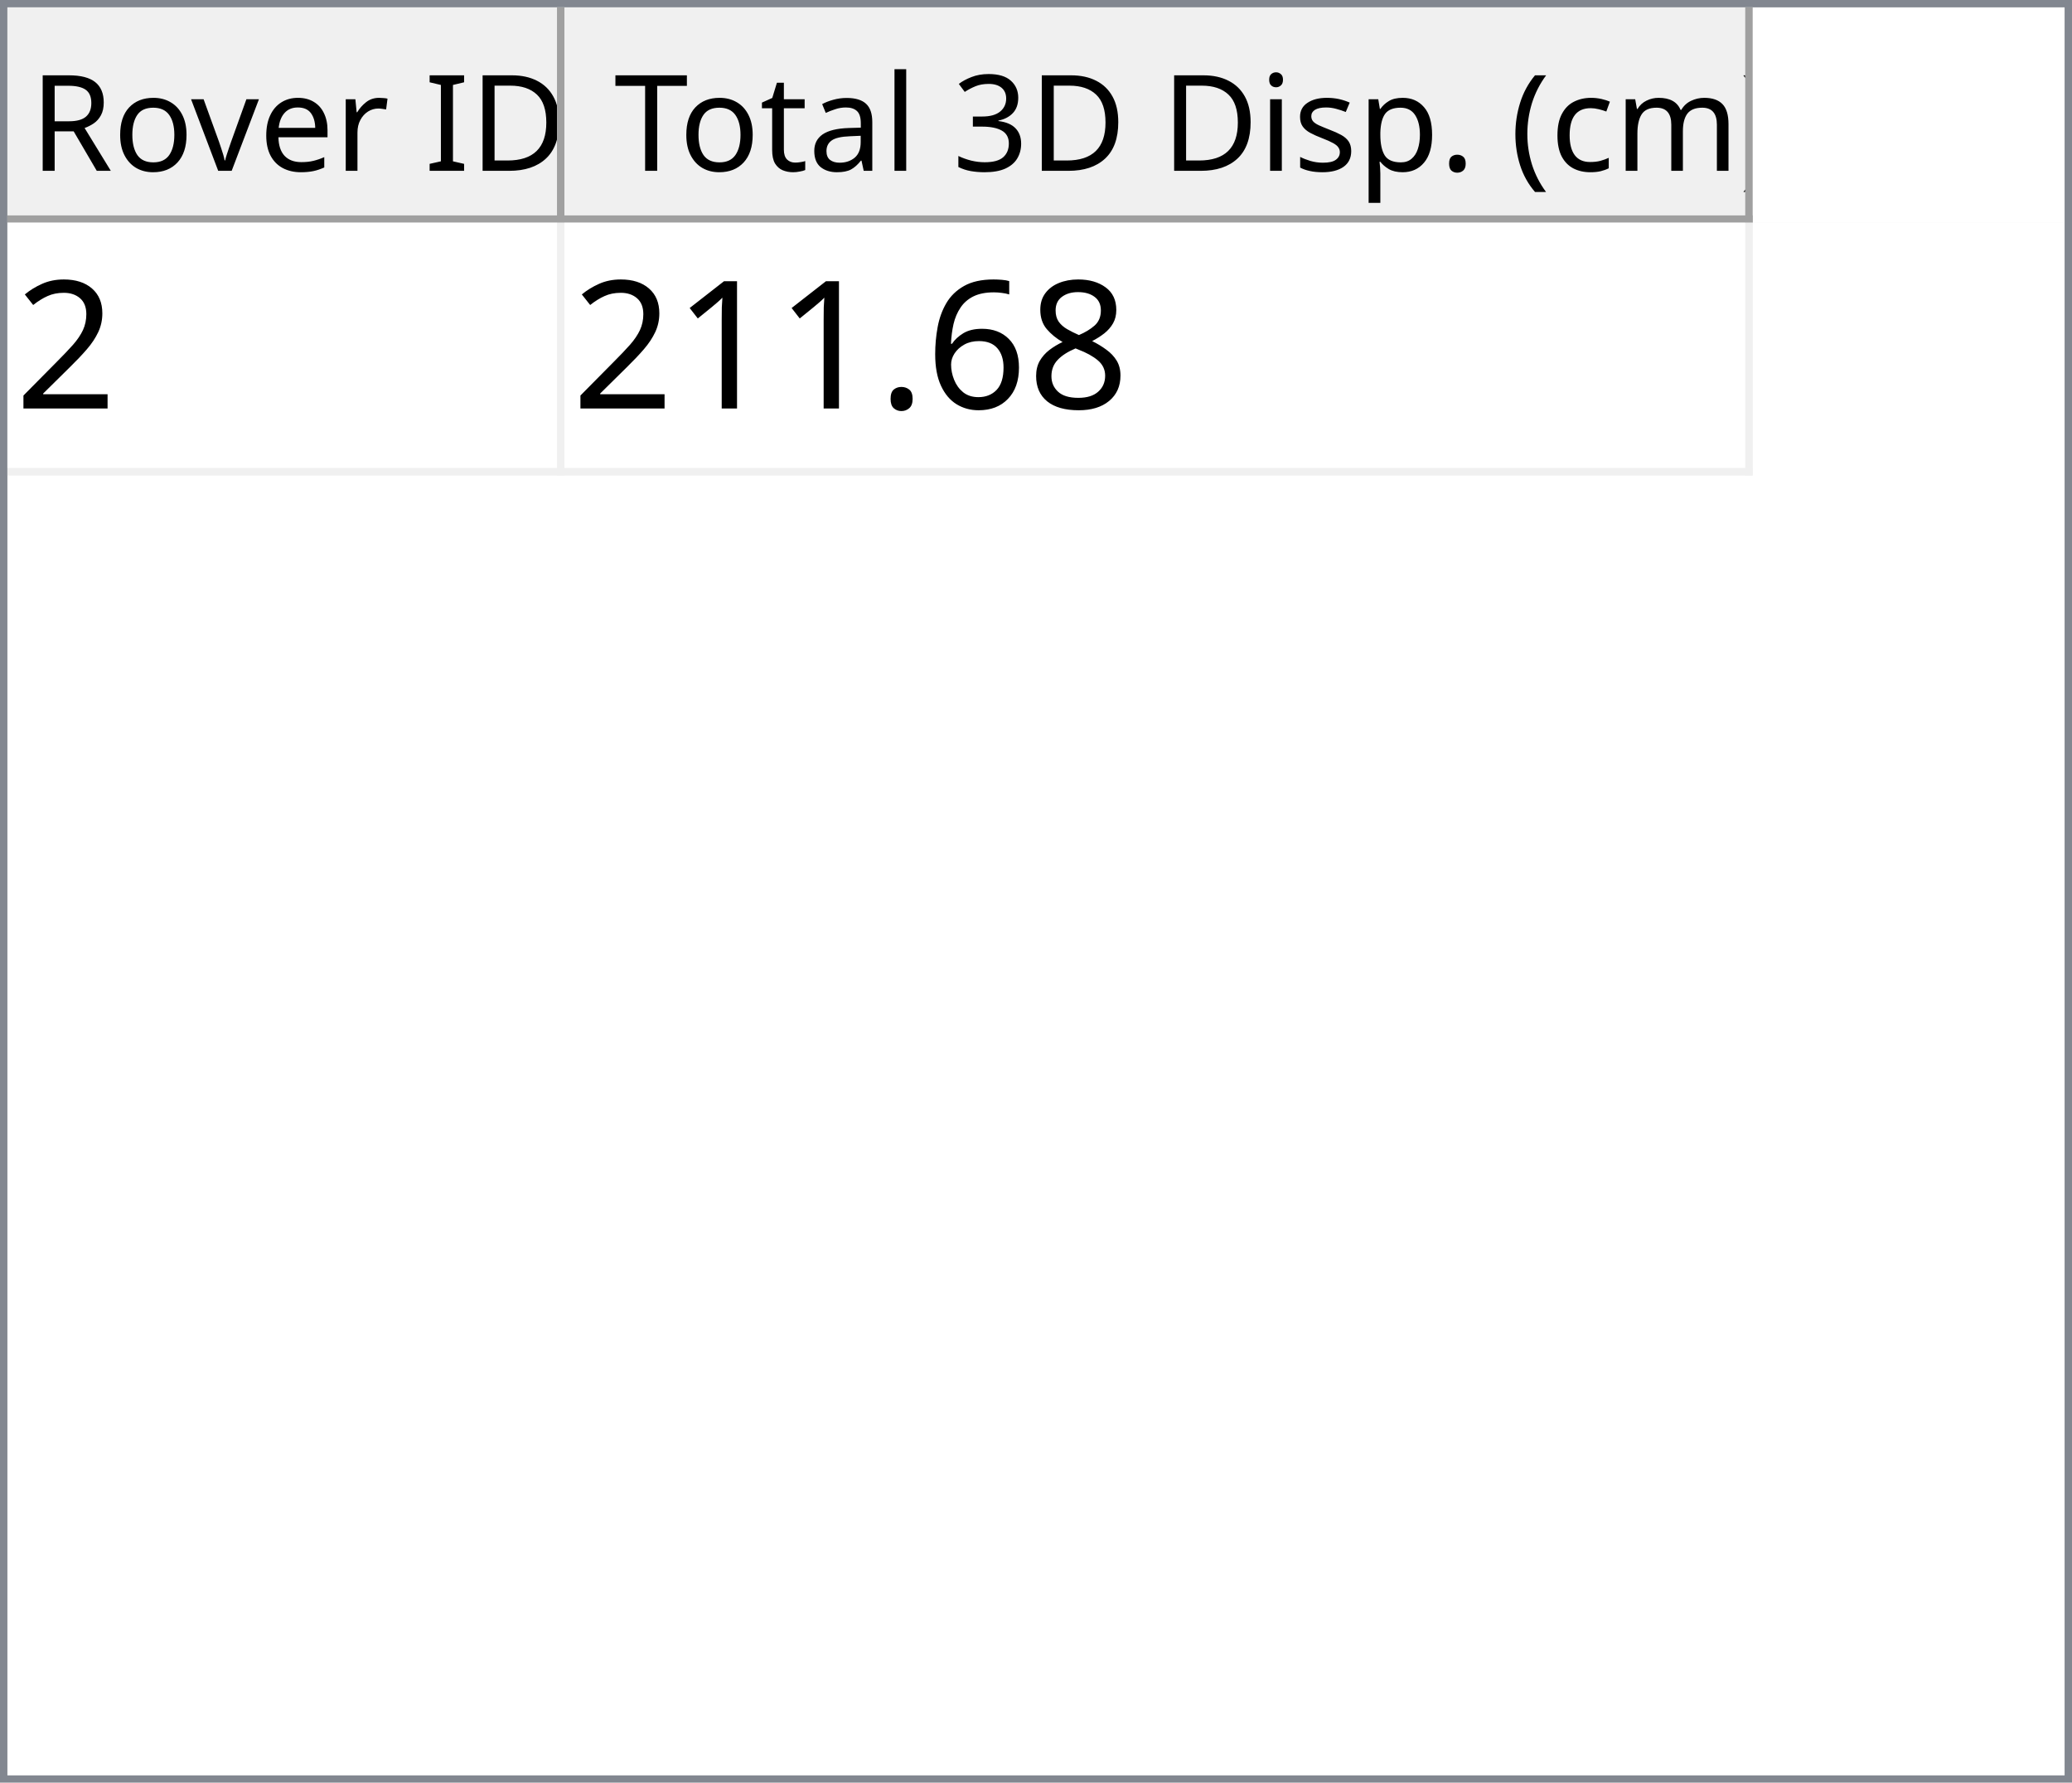
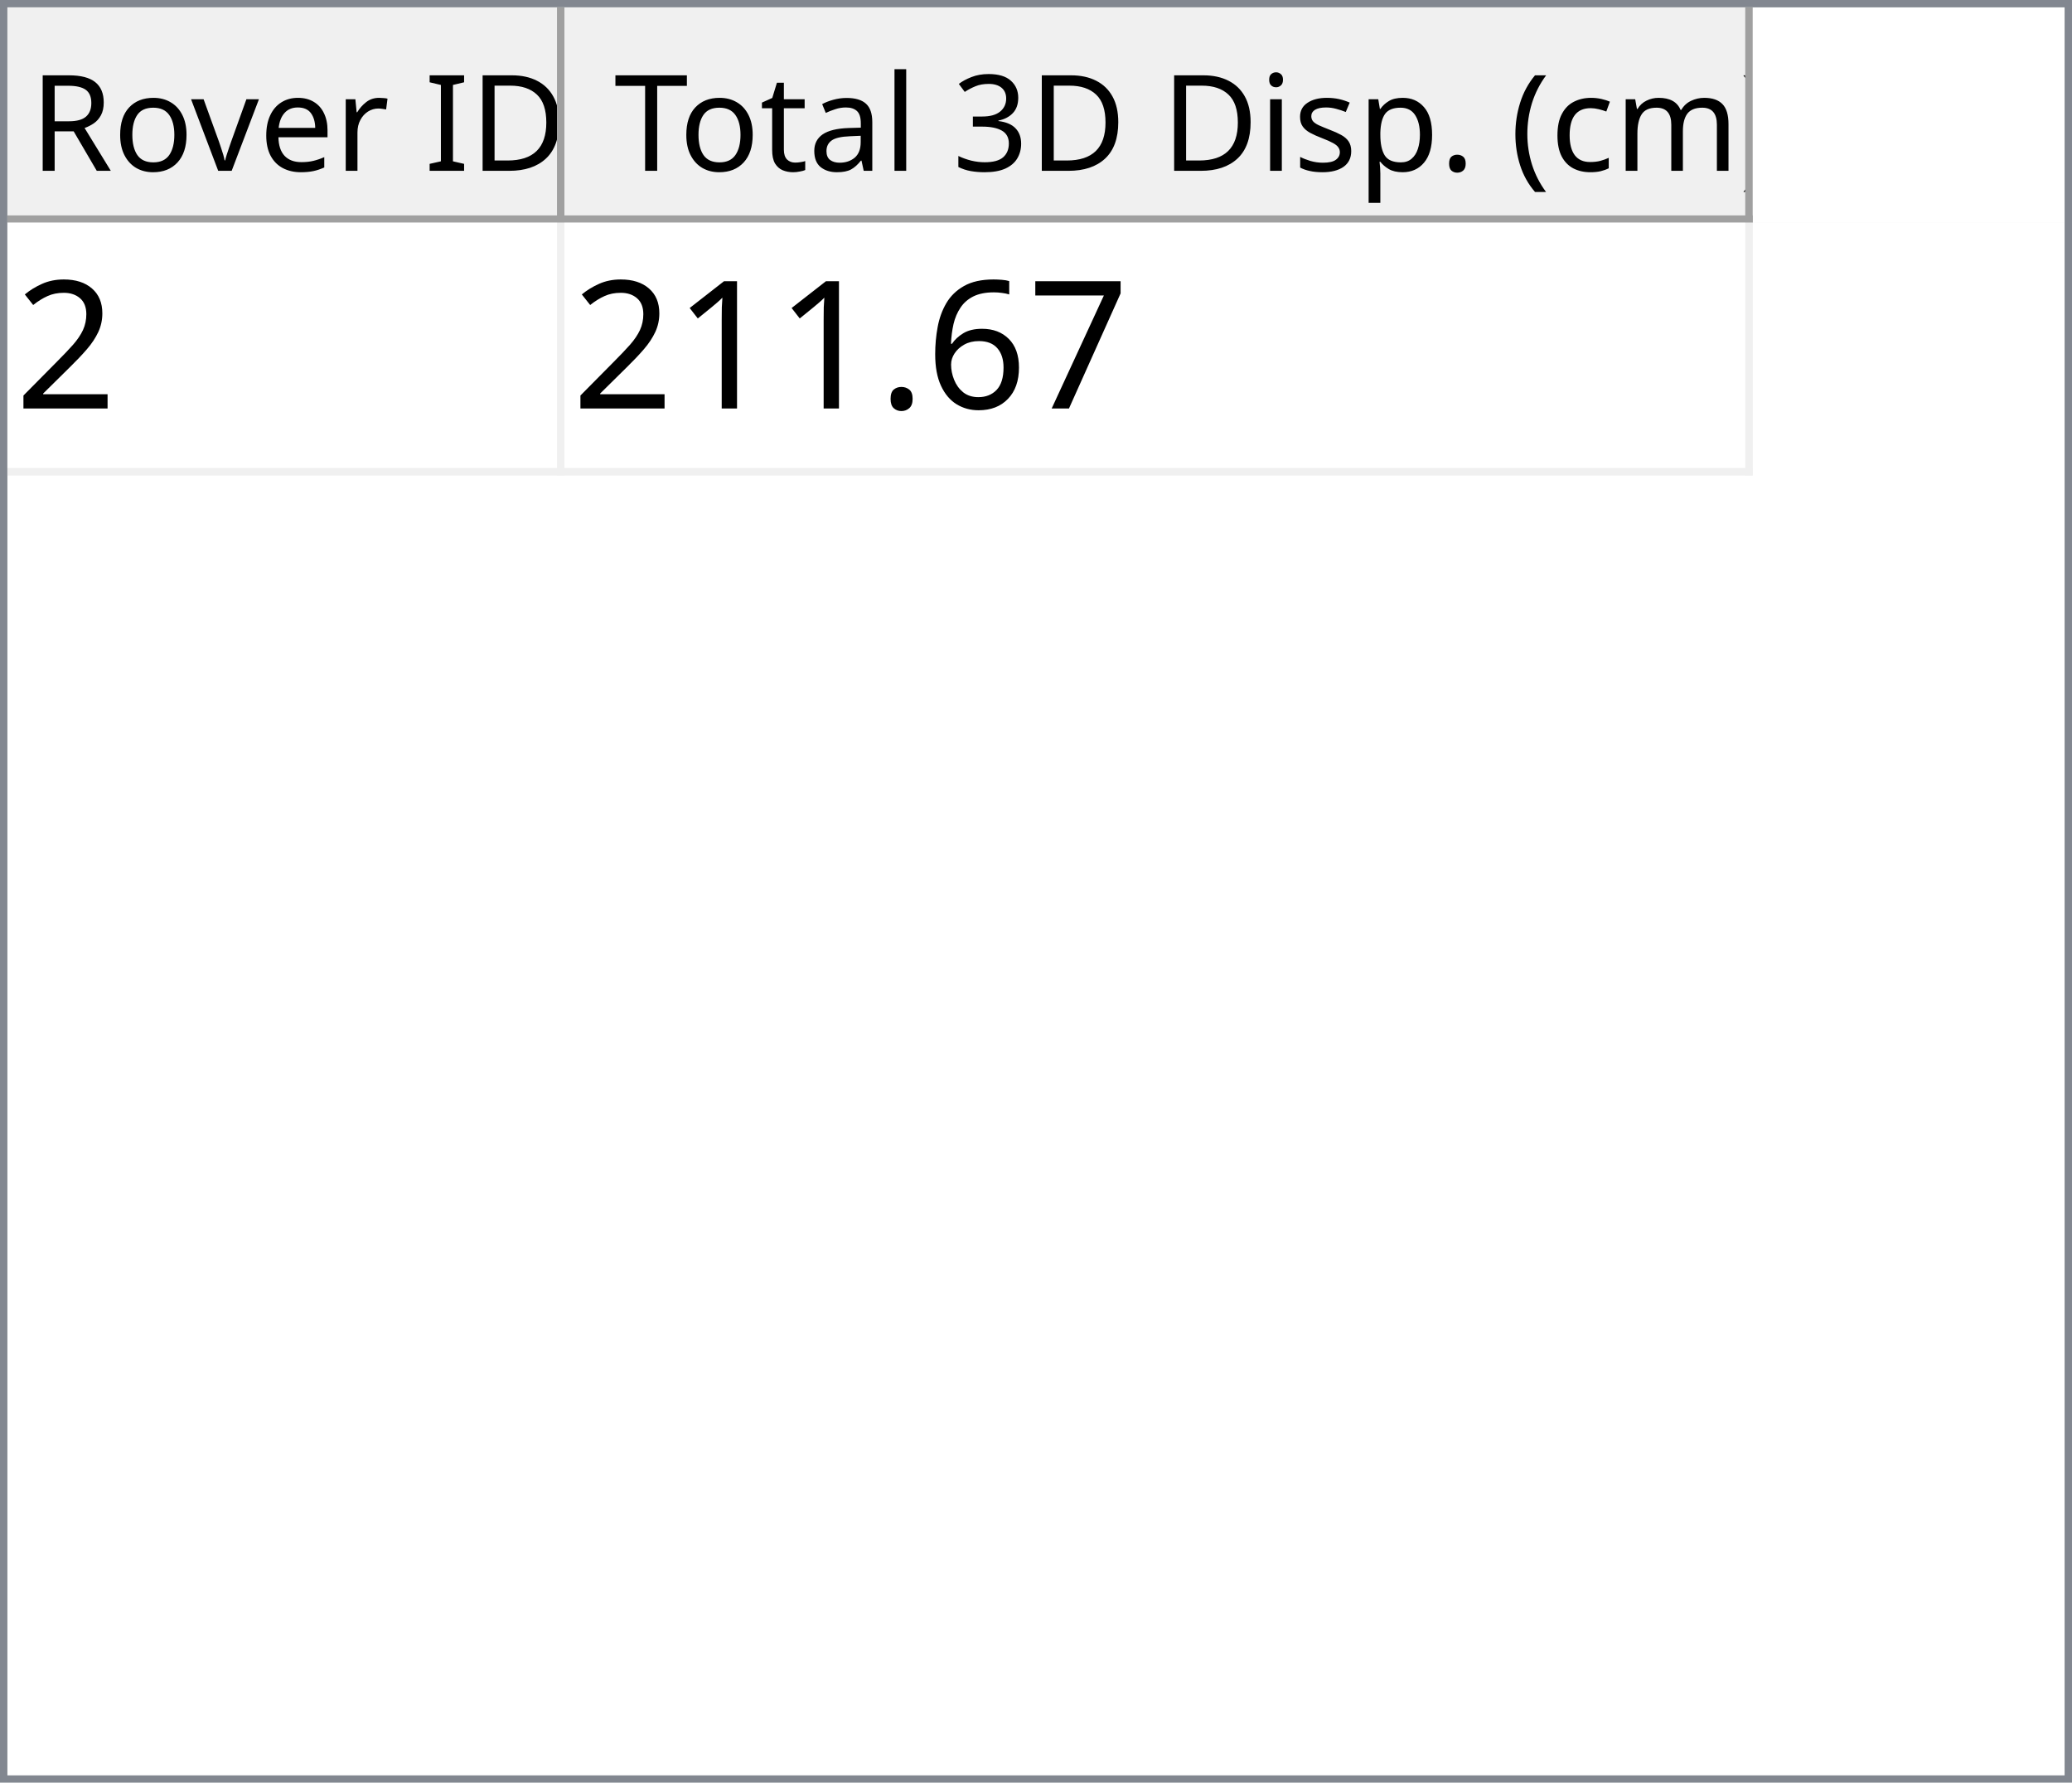
<svg xmlns="http://www.w3.org/2000/svg" style="fill-opacity:1; color-rendering:auto; color-interpolation:auto; text-rendering:auto; stroke:black; stroke-linecap:square; stroke-miterlimit:10; shape-rendering:auto; stroke-opacity:1; fill:black; stroke-dasharray:none; font-weight:normal; stroke-width:1; font-family:'Dialog'; font-style:normal; stroke-linejoin:miter; font-size:12px; stroke-dashoffset:0; image-rendering:auto;" width="279" height="240">
  <defs id="genericDefs" />
  <g>
    <defs id="defs1">
      <clipPath clipPathUnits="userSpaceOnUse" id="clipPath1">
        <path d="M0 0 L279 0 L279 240 L0 240 L0 0 Z" />
      </clipPath>
      <clipPath clipPathUnits="userSpaceOnUse" id="clipPath2">
        <path d="M0 0 L0 240 L279 240 L279 0 Z" />
      </clipPath>
      <clipPath clipPathUnits="userSpaceOnUse" id="clipPath3">
        <path d="M0 0 L0 29 L277 29 L277 0 Z" />
      </clipPath>
      <clipPath clipPathUnits="userSpaceOnUse" id="clipPath4">
        <path d="M0 0 L0 29 L75 29 L75 0 Z" />
      </clipPath>
      <clipPath clipPathUnits="userSpaceOnUse" id="clipPath5">
        <path d="M1 1 L1 28 L74 28 L74 1 Z" />
      </clipPath>
      <clipPath clipPathUnits="userSpaceOnUse" id="clipPath6">
        <path d="M0 0 L0 27 L73 27 L73 0 Z" />
      </clipPath>
      <clipPath clipPathUnits="userSpaceOnUse" id="clipPath7">
        <path d="M-0.5 -0.5 L-0.5 28.5 L74.5 28.5 L74.5 -0.5 Z" />
      </clipPath>
      <clipPath clipPathUnits="userSpaceOnUse" id="clipPath8">
        <path d="M0 0 L0 29 L160 29 L160 0 Z" />
      </clipPath>
      <clipPath clipPathUnits="userSpaceOnUse" id="clipPath9">
        <path d="M1 1 L1 28 L159 28 L159 1 Z" />
      </clipPath>
      <clipPath clipPathUnits="userSpaceOnUse" id="clipPath10">
        <path d="M0 0 L0 27 L158 27 L158 0 Z" />
      </clipPath>
      <clipPath clipPathUnits="userSpaceOnUse" id="clipPath11">
        <path d="M-0.5 -0.5 L-0.5 28.5 L159.5 28.5 L159.5 -0.5 Z" />
      </clipPath>
      <clipPath clipPathUnits="userSpaceOnUse" id="clipPath12">
        <path d="M0 0 L0 209 L277 209 L277 0 Z" />
      </clipPath>
      <clipPath clipPathUnits="userSpaceOnUse" id="clipPath13">
        <path d="M0 0 L0 34 L235 34 L235 0 Z" />
      </clipPath>
      <clipPath clipPathUnits="userSpaceOnUse" id="clipPath14">
        <path d="M-0.5 -0.5 L-0.5 33.5 L234.5 33.5 L234.5 -0.5 Z" />
      </clipPath>
      <clipPath clipPathUnits="userSpaceOnUse" id="clipPath15">
        <path d="M0 0 L0 33 L74 33 L74 0 Z" />
      </clipPath>
      <clipPath clipPathUnits="userSpaceOnUse" id="clipPath16">
        <path d="M0 0 L0 33 L159 33 L159 0 Z" />
      </clipPath>
      <font horiz-adv-x="64.551" id="font1">
        <font-face ascent="107.91" descent="25.098" units-per-em="100" style="font-style:normal; font-family:Segoe UI; font-weight:normal;" />
        <missing-glyph horiz-adv-x="64.551" d="M8.109 0 L8.109 68.266 L56.453 68.266 L56.453 0 L8.109 0 ZM15.328 7.234 L49.219 7.234 L49.219 61.031 L15.328 61.031 L15.328 7.234 Z" />
        <glyph unicode="D" horiz-adv-x="70.117" d="M9.188 0 L9.188 70.016 L28.516 70.016 Q65.531 70.016 65.531 35.891 Q65.531 19.672 55.25 9.836 Q44.969 0 27.734 0 L9.188 0 ZM17.391 62.594 L17.391 7.422 L27.828 7.422 Q41.609 7.422 49.273 14.797 Q56.938 22.172 56.938 35.688 Q56.938 62.594 28.328 62.594 L17.391 62.594 Z" />
        <glyph unicode="I" horiz-adv-x="26.611" d="M17.391 0 L9.188 0 L9.188 70.016 L17.391 70.016 L17.391 0 Z" />
        <glyph unicode=" " horiz-adv-x="27.393" d="" />
        <glyph unicode="r" horiz-adv-x="34.766" d="M34.188 41.891 Q32.078 43.5 28.125 43.5 Q23 43.5 19.555 38.672 Q16.109 33.844 16.109 25.484 L16.109 0 L8.109 0 L8.109 50 L16.109 50 L16.109 39.703 L16.312 39.703 Q18.016 44.969 21.531 47.922 Q25.047 50.875 29.391 50.875 Q32.516 50.875 34.188 50.203 L34.188 41.891 Z" />
        <glyph unicode="e" horiz-adv-x="52.295" d="M48.297 23 L12.984 23 Q13.188 14.656 17.484 10.109 Q21.781 5.562 29.297 5.562 Q37.75 5.562 44.828 11.141 L44.828 3.609 Q38.234 -1.172 27.391 -1.172 Q16.797 -1.172 10.742 5.641 Q4.688 12.453 4.688 24.812 Q4.688 36.469 11.305 43.82 Q17.922 51.172 27.734 51.172 Q37.547 51.172 42.922 44.828 Q48.297 38.484 48.297 27.203 L48.297 23 ZM40.094 29.781 Q40.047 36.719 36.75 40.578 Q33.453 44.438 27.594 44.438 Q21.922 44.438 17.969 40.383 Q14.016 36.328 13.094 29.781 L40.094 29.781 Z" />
        <glyph unicode="v" horiz-adv-x="47.9" d="M47.406 50 L27.484 0 L19.625 0 L0.688 50 L9.469 50 L22.172 13.672 Q23.578 9.672 23.922 6.688 L24.125 6.688 Q24.609 10.453 25.688 13.484 L38.969 50 L47.406 50 Z" />
        <glyph unicode="o" horiz-adv-x="58.594" d="M29 -1.172 Q17.922 -1.172 11.305 5.836 Q4.688 12.844 4.688 24.422 Q4.688 37.016 11.57 44.094 Q18.453 51.172 30.172 51.172 Q41.359 51.172 47.633 44.289 Q53.906 37.406 53.906 25.203 Q53.906 13.234 47.141 6.031 Q40.375 -1.172 29 -1.172 ZM29.594 44.438 Q21.875 44.438 17.383 39.188 Q12.891 33.938 12.891 24.703 Q12.891 15.828 17.43 10.695 Q21.969 5.562 29.594 5.562 Q37.359 5.562 41.531 10.594 Q45.703 15.625 45.703 24.906 Q45.703 34.281 41.531 39.359 Q37.359 44.438 29.594 44.438 Z" />
        <glyph unicode="R" horiz-adv-x="59.814" d="M59.375 0 L49.609 0 L37.891 19.625 Q36.281 22.359 34.766 24.289 Q33.25 26.219 31.664 27.438 Q30.078 28.656 28.25 29.219 Q26.422 29.781 24.125 29.781 L17.391 29.781 L17.391 0 L9.188 0 L9.188 70.016 L30.078 70.016 Q34.672 70.016 38.555 68.867 Q42.438 67.719 45.289 65.375 Q48.141 63.031 49.758 59.547 Q51.375 56.062 51.375 51.375 Q51.375 47.703 50.273 44.656 Q49.172 41.609 47.148 39.211 Q45.125 36.812 42.266 35.133 Q39.406 33.453 35.844 32.516 L35.844 32.328 Q37.594 31.547 38.891 30.547 Q40.188 29.547 41.359 28.18 Q42.531 26.812 43.68 25.078 Q44.828 23.344 46.234 21.047 L59.375 0 ZM17.391 62.594 L17.391 37.203 L28.516 37.203 Q31.594 37.203 34.203 38.133 Q36.812 39.062 38.719 40.797 Q40.625 42.531 41.703 45.047 Q42.781 47.562 42.781 50.688 Q42.781 56.297 39.141 59.445 Q35.5 62.594 28.609 62.594 L17.391 62.594 Z" />
        <glyph unicode=")" horiz-adv-x="30.176" d="M8.297 -15.922 L1.172 -15.922 Q16.406 2.344 16.406 26.812 Q16.406 51.469 1.078 70.016 L8.297 70.016 Q23.531 52.156 23.531 26.703 Q23.531 1.375 8.297 -15.922 Z" />
        <glyph unicode="m" horiz-adv-x="86.133" d="M79.109 0 L71.094 0 L71.094 28.719 Q71.094 37.016 68.531 40.727 Q65.969 44.438 59.906 44.438 Q54.781 44.438 51.195 39.75 Q47.609 35.062 47.609 28.516 L47.609 0 L39.594 0 L39.594 29.688 Q39.594 44.438 28.219 44.438 Q22.953 44.438 19.531 40.016 Q16.109 35.594 16.109 28.516 L16.109 0 L8.109 0 L8.109 50 L16.109 50 L16.109 42.094 L16.312 42.094 Q21.625 51.172 31.844 51.172 Q36.969 51.172 40.773 48.312 Q44.578 45.453 46 40.828 Q51.562 51.172 62.594 51.172 Q79.109 51.172 79.109 30.812 L79.109 0 Z" />
        <glyph unicode="c" horiz-adv-x="46.191" d="M42.188 2.297 Q36.422 -1.172 28.516 -1.172 Q17.828 -1.172 11.258 5.789 Q4.688 12.75 4.688 23.828 Q4.688 36.188 11.766 43.68 Q18.844 51.172 30.672 51.172 Q37.25 51.172 42.281 48.734 L42.281 40.531 Q36.719 44.438 30.375 44.438 Q22.703 44.438 17.797 38.945 Q12.891 33.453 12.891 24.516 Q12.891 15.719 17.508 10.641 Q22.125 5.562 29.891 5.562 Q36.422 5.562 42.188 9.906 L42.188 2.297 Z" />
        <glyph unicode="(" horiz-adv-x="30.176" d="M29.109 -15.922 L21.969 -15.922 Q6.844 1.375 6.844 26.703 Q6.844 52.156 21.969 70.016 L29.203 70.016 Q13.875 51.469 13.875 26.812 Q13.875 2.344 29.109 -15.922 Z" />
        <glyph unicode="." horiz-adv-x="21.68" d="M10.891 -1.078 Q8.641 -1.078 7.055 0.539 Q5.469 2.156 5.469 4.391 Q5.469 6.641 7.055 8.273 Q8.641 9.906 10.891 9.906 Q13.188 9.906 14.797 8.273 Q16.406 6.641 16.406 4.391 Q16.406 2.156 14.797 0.539 Q13.188 -1.078 10.891 -1.078 Z" />
        <glyph unicode="p" horiz-adv-x="58.789" d="M16.312 7.234 L16.109 7.234 L16.109 -23 L8.109 -23 L8.109 50 L16.109 50 L16.109 41.219 L16.312 41.219 Q22.219 51.172 33.594 51.172 Q43.266 51.172 48.688 44.461 Q54.109 37.75 54.109 26.469 Q54.109 13.922 48 6.375 Q41.891 -1.172 31.297 -1.172 Q21.578 -1.172 16.312 7.234 ZM16.109 27.391 L16.109 20.406 Q16.109 14.203 20.141 9.883 Q24.172 5.562 30.375 5.562 Q37.641 5.562 41.773 11.133 Q45.906 16.703 45.906 26.609 Q45.906 34.969 42.047 39.703 Q38.188 44.438 31.594 44.438 Q24.609 44.438 20.359 39.578 Q16.109 34.719 16.109 27.391 Z" />
        <glyph unicode="s" horiz-adv-x="42.432" d="M5.078 1.812 L5.078 10.406 Q11.625 5.562 19.484 5.562 Q30.031 5.562 30.031 12.594 Q30.031 14.594 29.125 15.992 Q28.219 17.391 26.68 18.461 Q25.141 19.531 23.07 20.383 Q21 21.234 18.609 22.172 Q15.281 23.484 12.766 24.828 Q10.25 26.172 8.57 27.859 Q6.891 29.547 6.031 31.695 Q5.172 33.844 5.172 36.719 Q5.172 40.234 6.789 42.945 Q8.406 45.656 11.086 47.484 Q13.766 49.312 17.211 50.242 Q20.656 51.172 24.312 51.172 Q30.812 51.172 35.938 48.922 L35.938 40.828 Q30.422 44.438 23.25 44.438 Q21 44.438 19.195 43.922 Q17.391 43.406 16.094 42.477 Q14.797 41.547 14.086 40.258 Q13.375 38.969 13.375 37.406 Q13.375 35.453 14.086 34.133 Q14.797 32.812 16.164 31.789 Q17.531 30.766 19.484 29.938 Q21.438 29.109 23.922 28.125 Q27.25 26.859 29.883 25.516 Q32.516 24.172 34.375 22.484 Q36.234 20.797 37.234 18.602 Q38.234 16.406 38.234 13.375 Q38.234 9.672 36.602 6.938 Q34.969 4.203 32.234 2.398 Q29.5 0.594 25.93 -0.289 Q22.359 -1.172 18.453 -1.172 Q10.75 -1.172 5.078 1.812 Z" />
        <glyph unicode="i" horiz-adv-x="24.219" d="M12.203 62.703 Q10.062 62.703 8.547 64.164 Q7.031 65.625 7.031 67.875 Q7.031 70.125 8.547 71.609 Q10.062 73.094 12.203 73.094 Q14.406 73.094 15.945 71.609 Q17.484 70.125 17.484 67.875 Q17.484 65.719 15.945 64.211 Q14.406 62.703 12.203 62.703 ZM16.109 0 L8.109 0 L8.109 50 L16.109 50 L16.109 0 Z" />
        <glyph unicode="3" horiz-adv-x="53.906" d="M46.531 19.828 Q46.531 15.094 44.75 11.211 Q42.969 7.328 39.719 4.57 Q36.469 1.812 31.93 0.297 Q27.391 -1.219 21.922 -1.219 Q11.922 -1.219 6 2.594 L6 11.188 Q13.094 5.609 22.219 5.609 Q25.875 5.609 28.828 6.539 Q31.781 7.469 33.906 9.227 Q36.031 10.984 37.18 13.477 Q38.328 15.969 38.328 19.094 Q38.328 32.812 18.797 32.812 L12.984 32.812 L12.984 39.594 L18.5 39.594 Q35.797 39.594 35.797 52.484 Q35.797 64.406 22.609 64.406 Q15.188 64.406 8.688 59.422 L8.688 67.188 Q15.375 71.188 24.609 71.188 Q29 71.188 32.57 69.969 Q36.141 68.75 38.68 66.555 Q41.219 64.359 42.609 61.281 Q44 58.203 44 54.5 Q44 40.672 30.031 36.719 L30.031 36.531 Q33.594 36.141 36.625 34.797 Q39.656 33.453 41.852 31.305 Q44.047 29.156 45.289 26.25 Q46.531 23.344 46.531 19.828 Z" />
        <glyph unicode="l" horiz-adv-x="24.219" d="M16.109 0 L8.109 0 L8.109 74.031 L16.109 74.031 L16.109 0 Z" />
        <glyph unicode="a" horiz-adv-x="50.879" d="M43.891 0 L35.891 0 L35.891 7.812 L35.688 7.812 Q30.469 -1.172 20.312 -1.172 Q12.844 -1.172 8.617 2.781 Q4.391 6.734 4.391 13.281 Q4.391 27.297 20.906 29.594 L35.891 31.688 Q35.891 44.438 25.594 44.438 Q16.547 44.438 9.281 38.281 L9.281 46.484 Q16.656 51.172 26.266 51.172 Q43.891 51.172 43.891 32.516 L43.891 0 ZM35.891 25.297 L23.828 23.641 Q18.266 22.859 15.43 20.875 Q12.594 18.891 12.594 13.875 Q12.594 10.203 15.211 7.883 Q17.828 5.562 22.172 5.562 Q28.125 5.562 32.008 9.742 Q35.891 13.922 35.891 20.312 L35.891 25.297 Z" />
        <glyph unicode="t" horiz-adv-x="33.887" d="M31.297 0.484 Q28.469 -1.078 23.828 -1.078 Q10.688 -1.078 10.688 13.578 L10.688 43.172 L2.094 43.172 L2.094 50 L10.688 50 L10.688 62.203 L18.703 64.797 L18.703 50 L31.297 50 L31.297 43.172 L18.703 43.172 L18.703 14.984 Q18.703 9.969 20.414 7.82 Q22.125 5.672 26.078 5.672 Q29.109 5.672 31.297 7.328 L31.297 0.484 Z" />
        <glyph unicode="T" horiz-adv-x="52.393" d="M50.594 62.594 L30.375 62.594 L30.375 0 L22.172 0 L22.172 62.594 L2 62.594 L2 70.016 L50.594 70.016 L50.594 62.594 Z" />
      </font>
      <font horiz-adv-x="75.0" id="font2">
        <font-face ascent="100.537" descent="21.973" units-per-em="100" style="font-style:normal; font-family:sans-serif; font-weight:normal;" />
        <missing-glyph horiz-adv-x="75.0" d="M12.5 0 L12.5 62.5 L62.5 62.5 L62.5 0 L12.5 0 ZM14.062 1.562 L60.938 1.562 L60.938 60.938 L14.062 60.938 L14.062 1.562 Z" />
        <glyph unicode="2" horiz-adv-x="55.615" d="M50.344 8.453 L50.344 0 L3.031 0 Q2.938 3.172 4.047 6.109 Q5.859 10.938 9.836 15.625 Q13.812 20.312 21.344 26.469 Q33.016 36.031 37.117 41.625 Q41.219 47.219 41.219 52.203 Q41.219 57.422 37.477 61.008 Q33.734 64.594 27.734 64.594 Q21.391 64.594 17.578 60.789 Q13.766 56.984 13.719 50.25 L4.688 51.172 Q5.609 61.281 11.664 66.578 Q17.719 71.875 27.938 71.875 Q38.234 71.875 44.242 66.164 Q50.25 60.453 50.25 52 Q50.25 47.703 48.492 43.555 Q46.734 39.406 42.656 34.812 Q38.578 30.219 29.109 22.219 Q21.188 15.578 18.945 13.211 Q16.703 10.844 15.234 8.453 L50.344 8.453 Z" />
-         <glyph unicode="8" horiz-adv-x="55.615" d="M17.672 38.812 Q12.203 40.828 9.57 44.539 Q6.938 48.25 6.938 53.422 Q6.938 61.234 12.555 66.555 Q18.172 71.875 27.484 71.875 Q36.859 71.875 42.578 66.43 Q48.297 60.984 48.297 53.172 Q48.297 48.188 45.68 44.508 Q43.062 40.828 37.75 38.812 Q44.344 36.672 47.781 31.883 Q51.219 27.094 51.219 20.453 Q51.219 11.281 44.727 5.031 Q38.234 -1.219 27.641 -1.219 Q17.047 -1.219 10.547 5.055 Q4.047 11.328 4.047 20.703 Q4.047 27.688 7.594 32.398 Q11.141 37.109 17.672 38.812 ZM15.922 53.719 Q15.922 48.641 19.195 45.414 Q22.469 42.188 27.688 42.188 Q32.766 42.188 36.016 45.383 Q39.266 48.578 39.266 53.219 Q39.266 58.062 35.914 61.359 Q32.562 64.656 27.594 64.656 Q22.562 64.656 19.242 61.43 Q15.922 58.203 15.922 53.719 ZM13.094 20.656 Q13.094 16.891 14.875 13.375 Q16.656 9.859 20.172 7.93 Q23.688 6 27.734 6 Q34.031 6 38.133 10.055 Q42.234 14.109 42.234 20.359 Q42.234 26.703 38.016 30.859 Q33.797 35.016 27.438 35.016 Q21.234 35.016 17.164 30.914 Q13.094 26.812 13.094 20.656 Z" />
+         <glyph unicode="7" horiz-adv-x="55.615" d="M4.734 62.203 L4.734 70.656 L51.078 70.656 L51.078 63.812 Q44.234 56.547 37.523 44.484 Q30.812 32.422 27.156 19.672 Q24.516 10.688 23.781 0 L14.75 0 Q14.891 8.453 18.062 20.414 Q21.234 32.375 27.172 43.484 Q33.109 54.594 39.797 62.203 L4.734 62.203 Z" />
        <glyph unicode="6" horiz-adv-x="55.615" d="M49.75 54.047 L41.016 53.375 Q39.844 58.547 37.703 60.891 Q34.125 64.656 28.906 64.656 Q24.703 64.656 21.531 62.312 Q17.391 59.281 14.992 53.469 Q12.594 47.656 12.5 36.922 Q15.672 41.75 20.266 44.094 Q24.859 46.438 29.891 46.438 Q38.672 46.438 44.852 39.969 Q51.031 33.5 51.031 23.25 Q51.031 16.5 48.125 10.719 Q45.219 4.938 40.141 1.859 Q35.062 -1.219 28.609 -1.219 Q17.625 -1.219 10.695 6.859 Q3.766 14.938 3.766 33.5 Q3.766 54.25 11.422 63.672 Q18.109 71.875 29.438 71.875 Q37.891 71.875 43.289 67.141 Q48.688 62.406 49.75 54.047 ZM13.875 23.188 Q13.875 18.656 15.797 14.508 Q17.719 10.359 21.188 8.18 Q24.656 6 28.469 6 Q34.031 6 38.039 10.492 Q42.047 14.984 42.047 22.703 Q42.047 30.125 38.086 34.398 Q34.125 38.672 28.125 38.672 Q22.172 38.672 18.023 34.398 Q13.875 30.125 13.875 23.188 Z" />
        <glyph unicode="." horiz-adv-x="27.783" d="M9.078 0 L9.078 10.016 L19.094 10.016 L19.094 0 L9.078 0 Z" />
        <glyph unicode="1" horiz-adv-x="55.615" d="M37.25 0 L28.469 0 L28.469 56 Q25.297 52.984 20.141 49.953 Q14.984 46.922 10.891 45.406 L10.891 53.906 Q18.266 57.375 23.781 62.305 Q29.297 67.234 31.594 71.875 L37.25 71.875 L37.25 0 Z" />
      </font>
    </defs>
    <g style="fill:white; stroke:white;">
      <rect x="0" y="0" width="279" style="clip-path:url(#clipPath1); stroke:none;" height="240" />
    </g>
    <g style="fill:white; text-rendering:optimizeSpeed; color-rendering:optimizeSpeed; image-rendering:optimizeSpeed; shape-rendering:crispEdges; stroke:white; color-interpolation:sRGB;">
      <rect x="0" width="279" height="240" y="0" style="stroke:none;" />
      <path style="stroke:none;" d="M0 240 L279 240 L279 0 L0 0 Z" />
    </g>
    <g style="fill:rgb(240,240,240); font-size:18px; font-family:'Segoe UI'; stroke:rgb(240,240,240);">
      <rect x="0" y="0" width="279" style="clip-path:url(#clipPath2); stroke:none;" height="240" />
    </g>
    <g style="fill:rgb(130,135,144); font-size:18px; font-family:'Segoe UI'; stroke:rgb(130,135,144);">
      <path d="M0 0 L279 0 L279 240 L0 240 L0 0 ZM1 1 L278 1 L278 239 L1 239 L1 1 Z" style="fill-rule:evenodd; clip-path:url(#clipPath2); stroke:none;" />
    </g>
    <g style="fill:white; font-size:18px; font-family:'Segoe UI'; stroke:white;" transform="translate(1,1)">
      <rect x="0" y="0" width="277" style="clip-path:url(#clipPath3); stroke:none;" height="29" />
    </g>
    <g style="fill:rgb(240,240,240); font-size:18px; font-family:'Segoe UI'; stroke:rgb(240,240,240);" transform="translate(1,1)">
      <rect x="0" y="0" width="75" style="clip-path:url(#clipPath4); stroke:none;" height="29" />
    </g>
    <g style="font-family:'Segoe UI'; font-size:18px;" transform="translate(2,2)">
      <text x="2" xml:space="preserve" y="21" style="clip-path:url(#clipPath6); stroke:none;">Rover ID</text>
    </g>
    <g transform="translate(1.5,1.5)" style="fill:rgb(160,160,160); font-size:18px; font-family:'Segoe UI'; stroke:rgb(160,160,160); stroke-linejoin:bevel;">
      <line x1="74" x2="74" y1="0" style="fill:none; clip-path:url(#clipPath7);" y2="28" />
    </g>
    <g transform="matrix(1,0,0,1,1,1) translate(0.5,0.5)" style="fill:rgb(160,160,160); font-size:18px; font-family:'Segoe UI'; stroke:rgb(160,160,160); stroke-linejoin:bevel;">
      <line x1="0" x2="74" y1="28" style="fill:none; clip-path:url(#clipPath7);" y2="28" />
    </g>
    <g style="fill:rgb(240,240,240); font-size:18px; font-family:'Segoe UI'; stroke:rgb(240,240,240);" transform="translate(76,1)">
      <rect x="0" y="0" width="160" style="clip-path:url(#clipPath8); stroke:none;" height="29" />
    </g>
    <g style="font-family:'Segoe UI'; font-size:18px;" transform="translate(77,2)">
      <text x="1" xml:space="preserve" y="21" style="clip-path:url(#clipPath10); stroke:none;"> Total 3D Disp. (cm)</text>
    </g>
    <g transform="translate(76.5,1.5)" style="fill:rgb(160,160,160); font-size:18px; font-family:'Segoe UI'; stroke:rgb(160,160,160); stroke-linejoin:bevel;">
      <line x1="159" x2="159" y1="0" style="fill:none; clip-path:url(#clipPath11);" y2="28" />
    </g>
    <g transform="matrix(1,0,0,1,76,1) translate(0.5,0.5)" style="fill:rgb(160,160,160); font-size:18px; font-family:'Segoe UI'; stroke:rgb(160,160,160); stroke-linejoin:bevel;">
      <line x1="0" x2="159" y1="28" style="fill:none; clip-path:url(#clipPath11);" y2="28" />
    </g>
    <g style="fill:white; font-size:18px; font-family:'Segoe UI'; stroke:white;" transform="translate(1,30)">
      <rect x="0" y="0" width="277" style="clip-path:url(#clipPath12); stroke:none;" height="209" />
    </g>
    <g style="fill:rgb(240,240,240); font-size:24px; font-family:sans-serif; stroke:rgb(240,240,240);" transform="translate(1,30)">
      <rect x="0" y="0" width="235" style="clip-path:url(#clipPath13); stroke:none;" height="34" />
      <line transform="translate(0.5,0.5)" x1="0" x2="234" y1="33" style="clip-path:url(#clipPath14); fill:none; stroke-linejoin:bevel;" y2="33" />
    </g>
    <g transform="matrix(1,0,0,1,1,30) translate(0.5,0.5)" style="fill:rgb(240,240,240); font-size:24px; font-family:sans-serif; stroke:rgb(240,240,240); stroke-linejoin:bevel;">
      <line x1="74" x2="74" y1="0" style="fill:none; clip-path:url(#clipPath14);" y2="33" />
    </g>
    <g transform="matrix(1,0,0,1,1,30) translate(0.5,0.5)" style="fill:rgb(240,240,240); font-size:24px; font-family:sans-serif; stroke:rgb(240,240,240); stroke-linejoin:bevel;">
      <line x1="234" x2="234" y1="0" style="fill:none; clip-path:url(#clipPath14);" y2="33" />
    </g>
    <g style="fill:white; font-size:24px; font-family:sans-serif; stroke:white;" transform="matrix(1,0,0,1,1,30)">
      <rect x="0" y="0" width="74" style="clip-path:url(#clipPath15); stroke:none;" height="33" />
      <text x="1" y="25" style="fill:black; clip-path:url(#clipPath15); stroke:none;" xml:space="preserve">2</text>
    </g>
    <g style="fill:white; font-size:24px; font-family:sans-serif; stroke:white;" transform="matrix(1,0,0,1,1,30) translate(75,0)">
      <rect x="0" y="0" width="159" style="clip-path:url(#clipPath16); stroke:none;" height="33" />
-       <text x="1" y="25" style="fill:black; clip-path:url(#clipPath16); stroke:none;" xml:space="preserve">211.68</text>
+       <text x="1" y="25" style="fill:black; clip-path:url(#clipPath16); stroke:none;" xml:space="preserve">211.67</text>
    </g>
  </g>
</svg>
